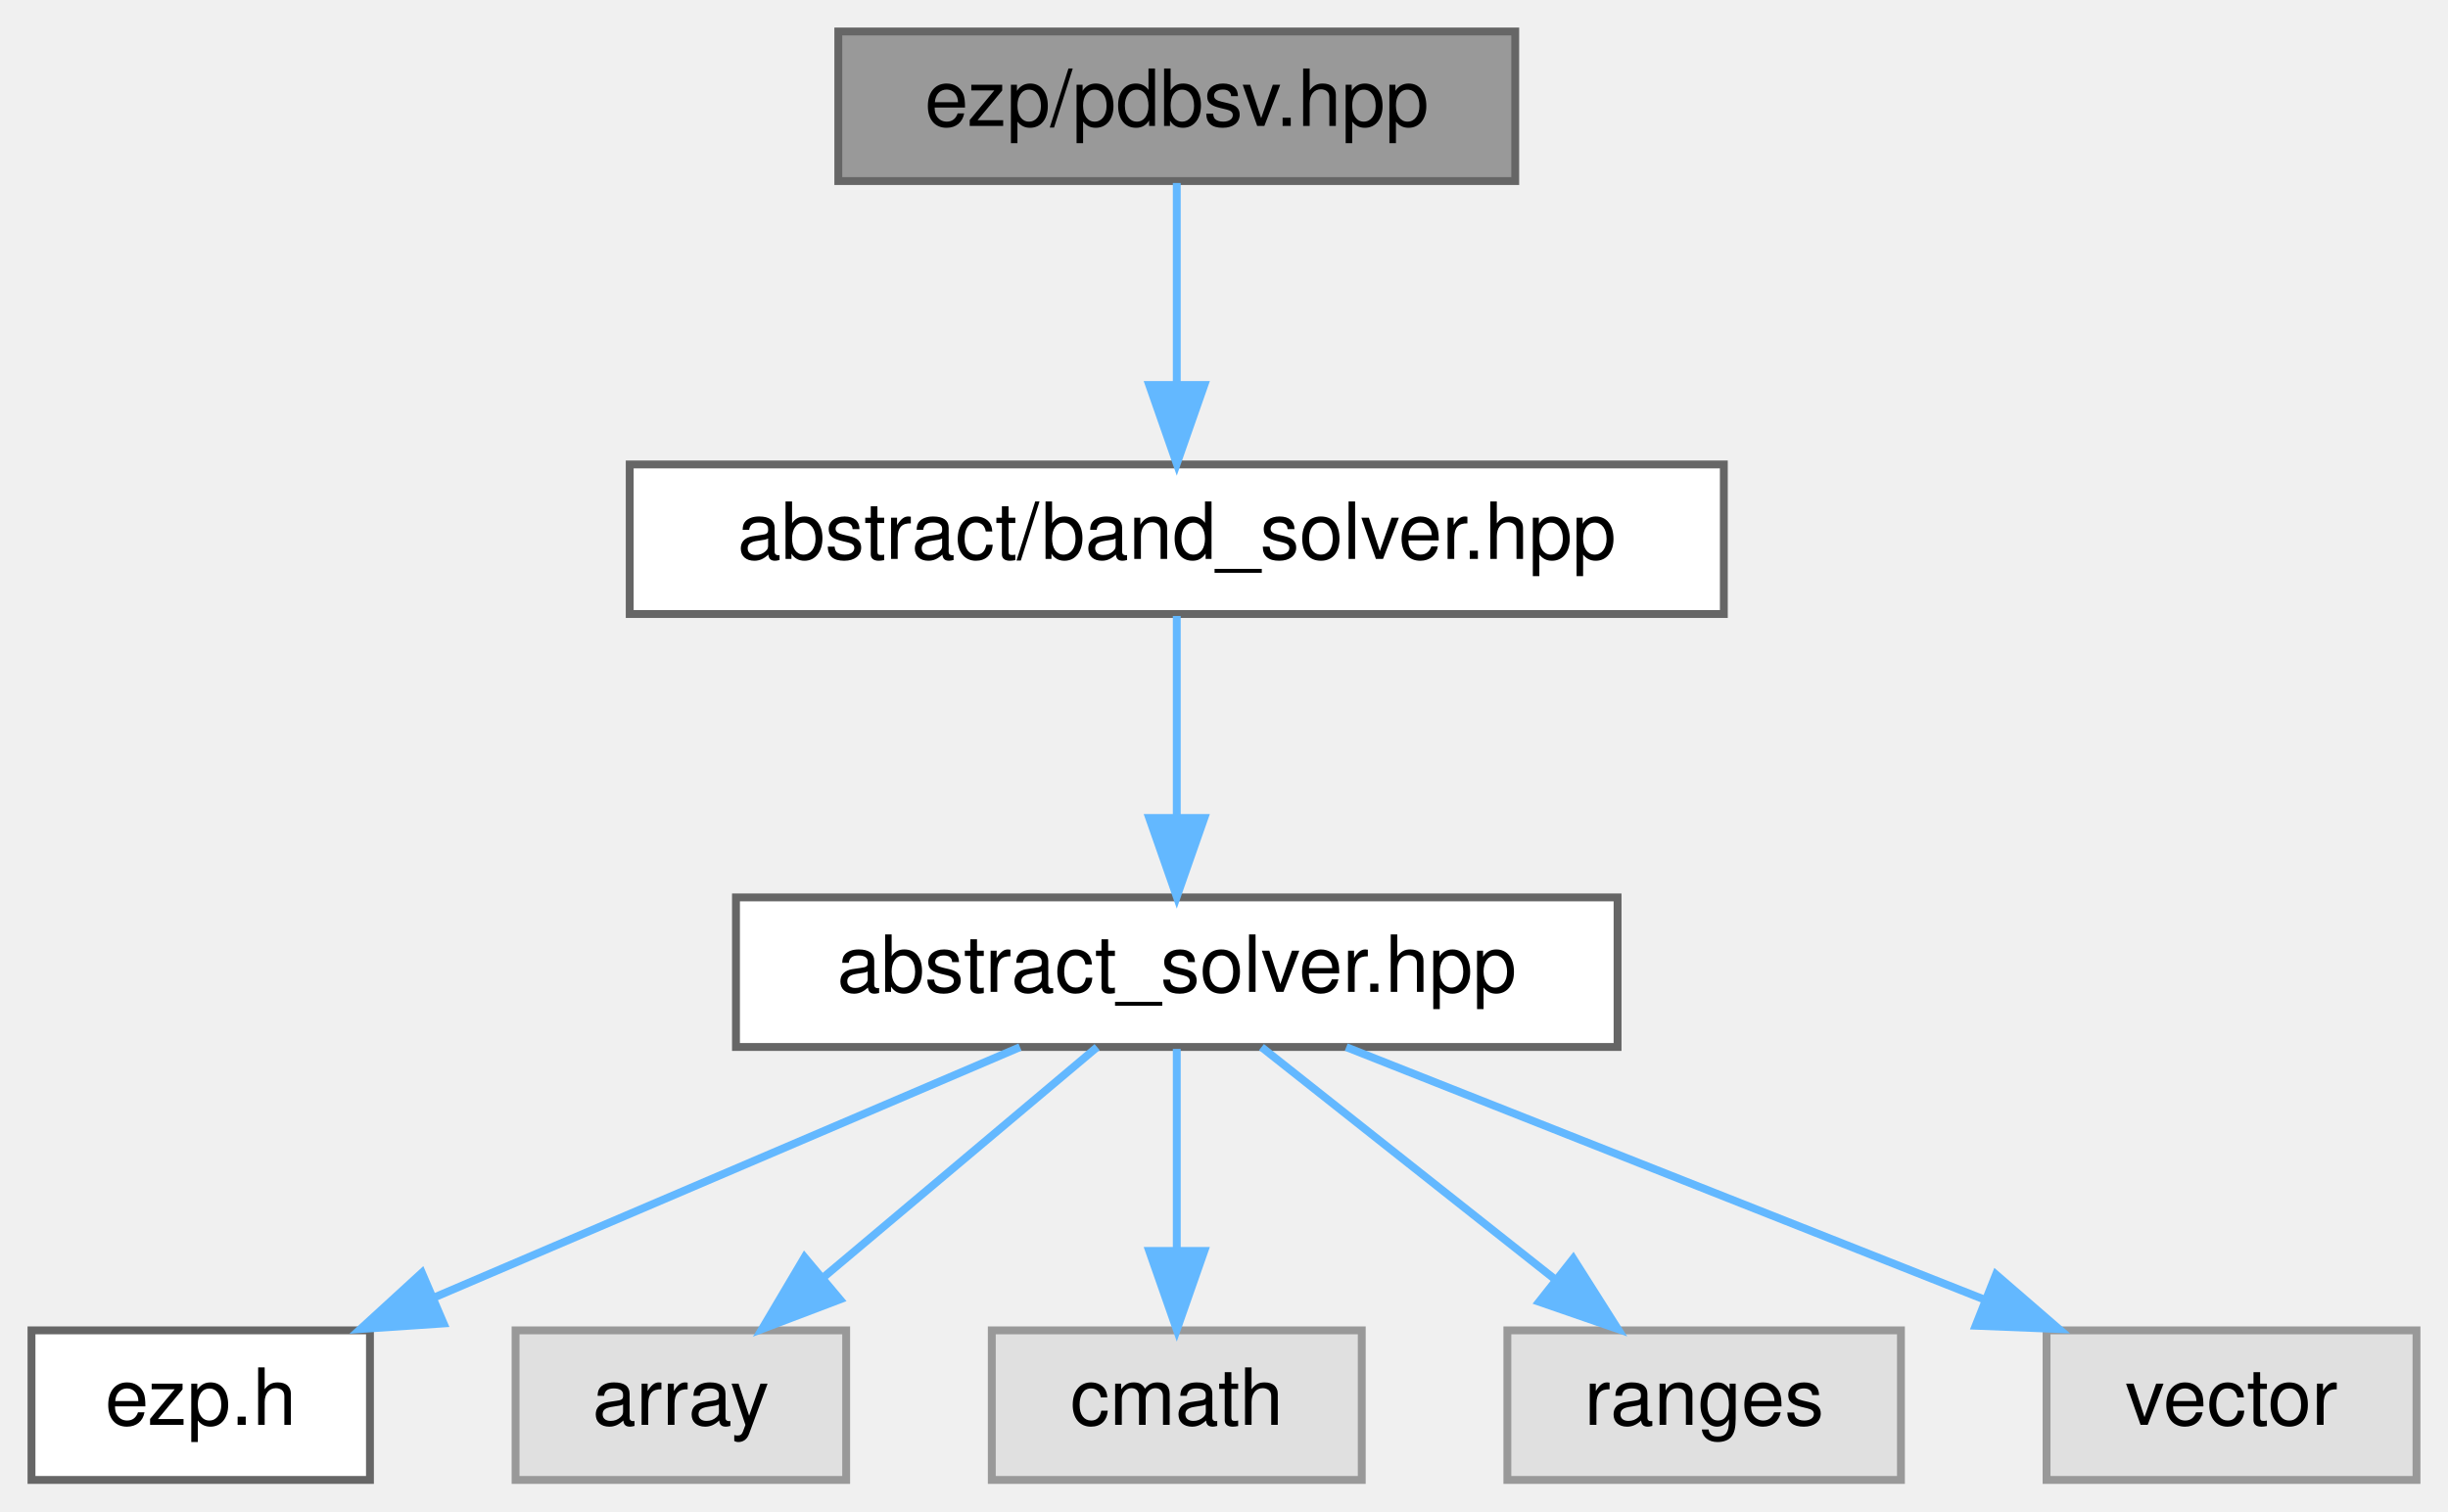
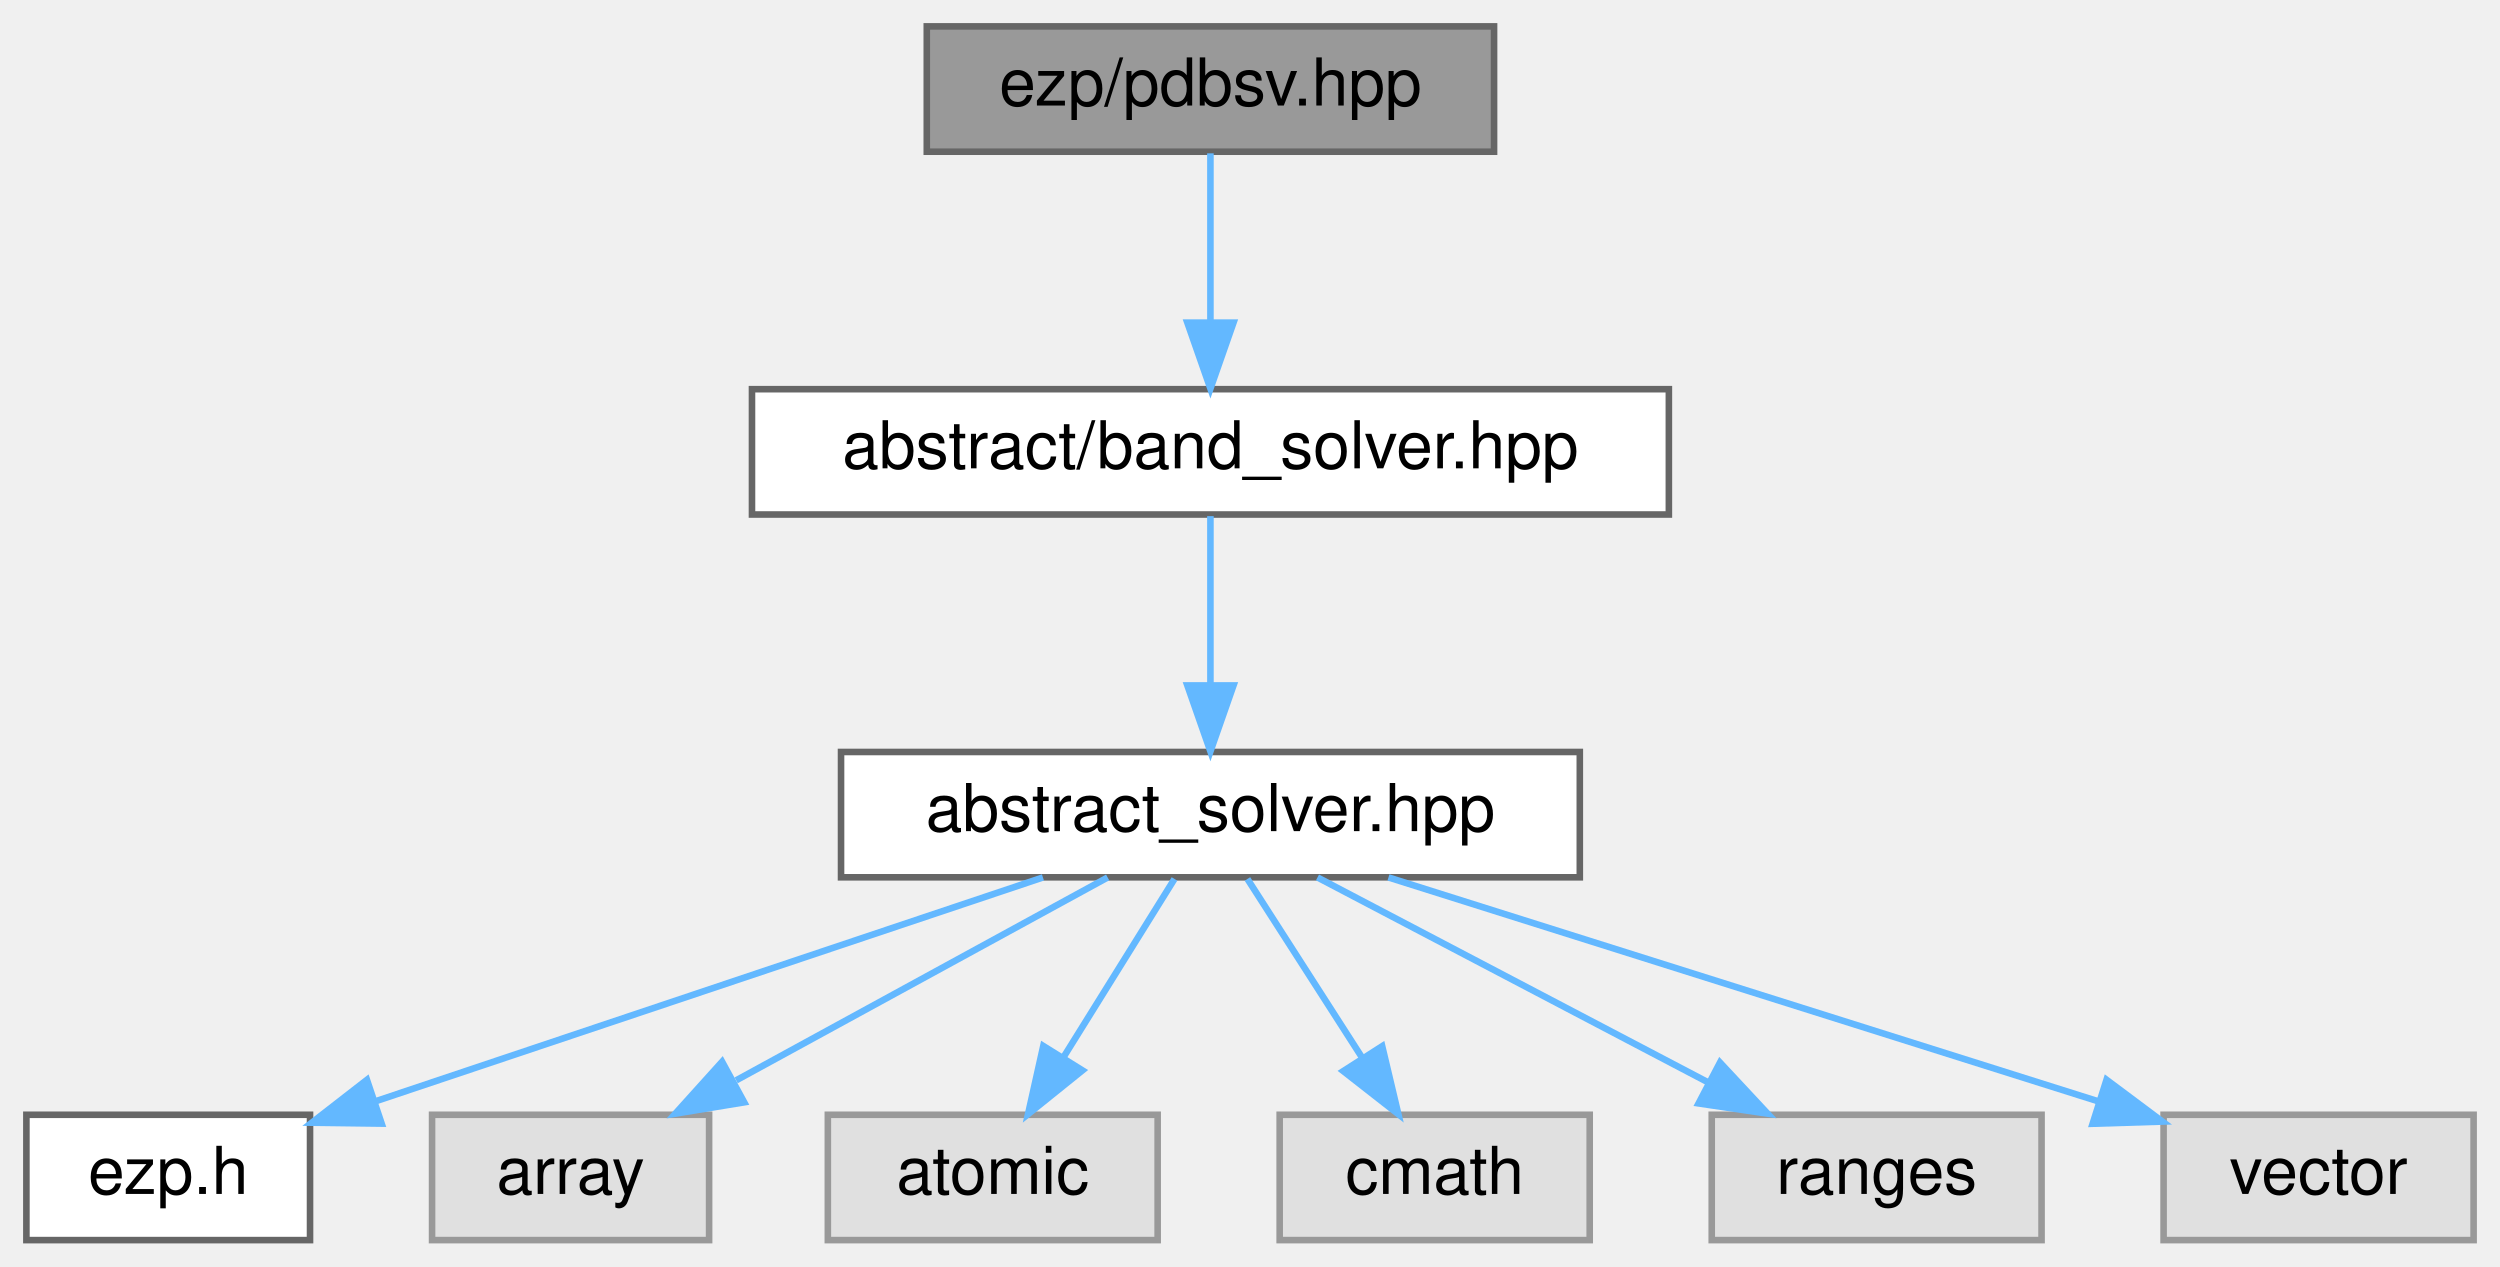
- <svg xmlns="http://www.w3.org/2000/svg" xmlns:xlink="http://www.w3.org/1999/xlink" width="311pt" height="192pt" viewBox="0.00 0.00 311.00 192.00">
+ <svg xmlns="http://www.w3.org/2000/svg" xmlns:xlink="http://www.w3.org/1999/xlink" width="379pt" height="192pt" viewBox="0.00 0.00 379.00 192.00">
  <g id="graph0" class="graph" transform="scale(1 1) rotate(0) translate(4 188)">
    <g id="Node000001" class="node">
      <g id="a_Node000001">
        <a xlink:title=" ">
-           <polygon fill="#999999" stroke="#666666" points="188.5,-184 102.5,-184 102.5,-165 188.5,-165 188.5,-184" />
-           <text text-anchor="middle" x="145.5" y="-172" font-family="Helvetica,sans-Serif" font-size="10.00">ezp/pdbsv.hpp</text>
+           <polygon fill="#999999" stroke="#666666" points="222.5,-184 136.5,-184 136.5,-165 222.5,-165 222.5,-184" />
+           <text text-anchor="middle" x="179.5" y="-172" font-family="Helvetica,sans-Serif" font-size="10.00">ezp/pdbsv.hpp</text>
        </a>
      </g>
    </g>
    <g id="Node000002" class="node">
      <g id="a_Node000002">
        <a xlink:href="../../d1/d1b/band__solver_8hpp_source.html" target="_top" xlink:title=" ">
-           <polygon fill="white" stroke="#666666" points="215,-129 76,-129 76,-110 215,-110 215,-129" />
-           <text text-anchor="middle" x="145.5" y="-117" font-family="Helvetica,sans-Serif" font-size="10.00">abstract/band_solver.hpp</text>
+           <polygon fill="white" stroke="#666666" points="249,-129 110,-129 110,-110 249,-110 249,-129" />
+           <text text-anchor="middle" x="179.5" y="-117" font-family="Helvetica,sans-Serif" font-size="10.00">abstract/band_solver.hpp</text>
        </a>
      </g>
    </g>
    <g id="edge1_Node000001_Node000002" class="edge">
      <g id="a_edge1_Node000001_Node000002">
        <a xlink:title=" ">
-           <path fill="none" stroke="#63b8ff" d="M145.5,-164.75C145.5,-157.8 145.5,-147.85 145.5,-139.13" />
-           <polygon fill="#63b8ff" stroke="#63b8ff" points="149,-139.09 145.5,-129.09 142,-139.09 149,-139.09" />
+           <path fill="none" stroke="#63b8ff" d="M179.5,-164.75C179.5,-157.8 179.5,-147.85 179.5,-139.13" />
+           <polygon fill="#63b8ff" stroke="#63b8ff" points="183,-139.09 179.5,-129.09 176,-139.09 183,-139.09" />
        </a>
      </g>
    </g>
    <g id="Node000003" class="node">
      <g id="a_Node000003">
        <a xlink:href="../../dc/ddc/abstract__solver_8hpp_source.html" target="_top" xlink:title=" ">
-           <polygon fill="white" stroke="#666666" points="201.5,-74 89.5,-74 89.5,-55 201.5,-55 201.5,-74" />
-           <text text-anchor="middle" x="145.5" y="-62" font-family="Helvetica,sans-Serif" font-size="10.00">abstract_solver.hpp</text>
+           <polygon fill="white" stroke="#666666" points="235.5,-74 123.5,-74 123.5,-55 235.5,-55 235.5,-74" />
+           <text text-anchor="middle" x="179.5" y="-62" font-family="Helvetica,sans-Serif" font-size="10.00">abstract_solver.hpp</text>
        </a>
      </g>
    </g>
    <g id="edge2_Node000002_Node000003" class="edge">
      <g id="a_edge2_Node000002_Node000003">
        <a xlink:title=" ">
-           <path fill="none" stroke="#63b8ff" d="M145.5,-109.75C145.5,-102.8 145.5,-92.85 145.5,-84.13" />
-           <polygon fill="#63b8ff" stroke="#63b8ff" points="149,-84.09 145.5,-74.09 142,-84.09 149,-84.09" />
+           <path fill="none" stroke="#63b8ff" d="M179.5,-109.75C179.5,-102.8 179.5,-92.85 179.5,-84.13" />
+           <polygon fill="#63b8ff" stroke="#63b8ff" points="183,-84.09 179.5,-74.09 176,-84.09 183,-84.09" />
        </a>
      </g>
    </g>
    <g id="Node000004" class="node">
      <g id="a_Node000004">
        <a xlink:href="../../d1/d4c/ezp_8h_source.html" target="_top" xlink:title=" ">
          <polygon fill="white" stroke="#666666" points="43,-19 0,-19 0,0 43,0 43,-19" />
          <text text-anchor="middle" x="21.5" y="-7" font-family="Helvetica,sans-Serif" font-size="10.00">ezp.h</text>
        </a>
      </g>
    </g>
    <g id="edge3_Node000003_Node000004" class="edge">
      <g id="a_edge3_Node000003_Node000004">
        <a xlink:title=" ">
-           <path fill="none" stroke="#63b8ff" d="M125.58,-54.98C105.45,-46.38 74.12,-32.99 51.09,-23.15" />
-           <polygon fill="#63b8ff" stroke="#63b8ff" points="52.36,-19.88 41.79,-19.17 49.6,-26.32 52.36,-19.88" />
+           <path fill="none" stroke="#63b8ff" d="M154.11,-54.98C126.65,-45.77 82.81,-31.07 53.12,-21.11" />
+           <polygon fill="#63b8ff" stroke="#63b8ff" points="53.86,-17.66 43.26,-17.8 51.63,-24.3 53.86,-17.66" />
        </a>
      </g>
    </g>
    <g id="Node000005" class="node">
      <g id="a_Node000005">
        <a xlink:title=" ">
          <polygon fill="#e0e0e0" stroke="#999999" points="103.5,-19 61.5,-19 61.5,0 103.5,0 103.5,-19" />
          <text text-anchor="middle" x="82.5" y="-7" font-family="Helvetica,sans-Serif" font-size="10.00">array</text>
        </a>
      </g>
    </g>
    <g id="edge4_Node000003_Node000005" class="edge">
      <g id="a_edge4_Node000003_Node000005">
        <a xlink:title=" ">
-           <path fill="none" stroke="#63b8ff" d="M135.38,-54.98C126.06,-47.15 112.03,-35.34 100.76,-25.86" />
-           <polygon fill="#63b8ff" stroke="#63b8ff" points="102.71,-22.93 92.81,-19.17 98.21,-28.29 102.71,-22.93" />
+           <path fill="none" stroke="#63b8ff" d="M163.92,-54.98C148.73,-46.69 125.4,-33.94 107.6,-24.22" />
+           <polygon fill="#63b8ff" stroke="#63b8ff" points="108.82,-20.89 98.37,-19.17 105.47,-27.04 108.82,-20.89" />
        </a>
      </g>
    </g>
    <g id="Node000006" class="node">
      <g id="a_Node000006">
        <a xlink:title=" ">
-           <polygon fill="#e0e0e0" stroke="#999999" points="169,-19 122,-19 122,0 169,0 169,-19" />
-           <text text-anchor="middle" x="145.5" y="-7" font-family="Helvetica,sans-Serif" font-size="10.00">cmath</text>
+           <polygon fill="#e0e0e0" stroke="#999999" points="171.5,-19 121.5,-19 121.5,0 171.5,0 171.5,-19" />
+           <text text-anchor="middle" x="146.5" y="-7" font-family="Helvetica,sans-Serif" font-size="10.00">atomic</text>
        </a>
      </g>
    </g>
    <g id="edge5_Node000003_Node000006" class="edge">
      <g id="a_edge5_Node000003_Node000006">
        <a xlink:title=" ">
-           <path fill="none" stroke="#63b8ff" d="M145.5,-54.75C145.5,-47.8 145.5,-37.85 145.5,-29.13" />
-           <polygon fill="#63b8ff" stroke="#63b8ff" points="149,-29.09 145.5,-19.09 142,-29.09 149,-29.09" />
+           <path fill="none" stroke="#63b8ff" d="M174.05,-54.75C169.49,-47.42 162.83,-36.73 157.21,-27.7" />
+           <polygon fill="#63b8ff" stroke="#63b8ff" points="160.1,-25.73 151.85,-19.09 154.16,-29.43 160.1,-25.73" />
        </a>
      </g>
    </g>
    <g id="Node000007" class="node">
      <g id="a_Node000007">
        <a xlink:title=" ">
-           <polygon fill="#e0e0e0" stroke="#999999" points="237.5,-19 187.5,-19 187.5,0 237.5,0 237.5,-19" />
-           <text text-anchor="middle" x="212.5" y="-7" font-family="Helvetica,sans-Serif" font-size="10.00">ranges</text>
+           <polygon fill="#e0e0e0" stroke="#999999" points="237,-19 190,-19 190,0 237,0 237,-19" />
+           <text text-anchor="middle" x="213.5" y="-7" font-family="Helvetica,sans-Serif" font-size="10.00">cmath</text>
        </a>
      </g>
    </g>
    <g id="edge6_Node000003_Node000007" class="edge">
      <g id="a_edge6_Node000003_Node000007">
        <a xlink:title=" ">
-           <path fill="none" stroke="#63b8ff" d="M156.26,-54.98C166.27,-47.07 181.39,-35.11 193.43,-25.58" />
-           <polygon fill="#63b8ff" stroke="#63b8ff" points="195.87,-28.12 201.54,-19.17 191.53,-22.63 195.87,-28.12" />
+           <path fill="none" stroke="#63b8ff" d="M185.11,-54.75C189.82,-47.42 196.67,-36.73 202.47,-27.7" />
+           <polygon fill="#63b8ff" stroke="#63b8ff" points="205.54,-29.4 207.99,-19.09 199.64,-25.62 205.54,-29.4" />
        </a>
      </g>
    </g>
    <g id="Node000008" class="node">
      <g id="a_Node000008">
        <a xlink:title=" ">
-           <polygon fill="#e0e0e0" stroke="#999999" points="303,-19 256,-19 256,0 303,0 303,-19" />
-           <text text-anchor="middle" x="279.5" y="-7" font-family="Helvetica,sans-Serif" font-size="10.00">vector</text>
+           <polygon fill="#e0e0e0" stroke="#999999" points="305.5,-19 255.5,-19 255.5,0 305.5,0 305.5,-19" />
+           <text text-anchor="middle" x="280.5" y="-7" font-family="Helvetica,sans-Serif" font-size="10.00">ranges</text>
        </a>
      </g>
    </g>
    <g id="edge7_Node000003_Node000008" class="edge">
      <g id="a_edge7_Node000003_Node000008">
        <a xlink:title=" ">
-           <path fill="none" stroke="#63b8ff" d="M167.03,-54.98C188.97,-46.3 223.24,-32.75 248.19,-22.88" />
-           <polygon fill="#63b8ff" stroke="#63b8ff" points="249.57,-26.1 257.58,-19.17 246.99,-19.59 249.57,-26.1" />
+           <path fill="none" stroke="#63b8ff" d="M195.73,-54.98C211.68,-46.61 236.28,-33.7 254.88,-23.95" />
+           <polygon fill="#63b8ff" stroke="#63b8ff" points="256.75,-26.92 263.98,-19.17 253.5,-20.72 256.75,-26.92" />
+         </a>
+       </g>
+     </g>
+     <g id="Node000009" class="node">
+       <g id="a_Node000009">
+         <a xlink:title=" ">
+           <polygon fill="#e0e0e0" stroke="#999999" points="371,-19 324,-19 324,0 371,0 371,-19" />
+           <text text-anchor="middle" x="347.5" y="-7" font-family="Helvetica,sans-Serif" font-size="10.00">vector</text>
+         </a>
+       </g>
+     </g>
+     <g id="edge8_Node000003_Node000009" class="edge">
+       <g id="a_edge8_Node000003_Node000009">
+         <a xlink:title=" ">
+           <path fill="none" stroke="#63b8ff" d="M206.49,-54.98C235.79,-45.74 282.59,-30.98 314.16,-21.02" />
+           <polygon fill="#63b8ff" stroke="#63b8ff" points="315.35,-24.31 323.83,-17.97 313.24,-17.64 315.35,-24.31" />
        </a>
      </g>
    </g>
  </g>
</svg>
